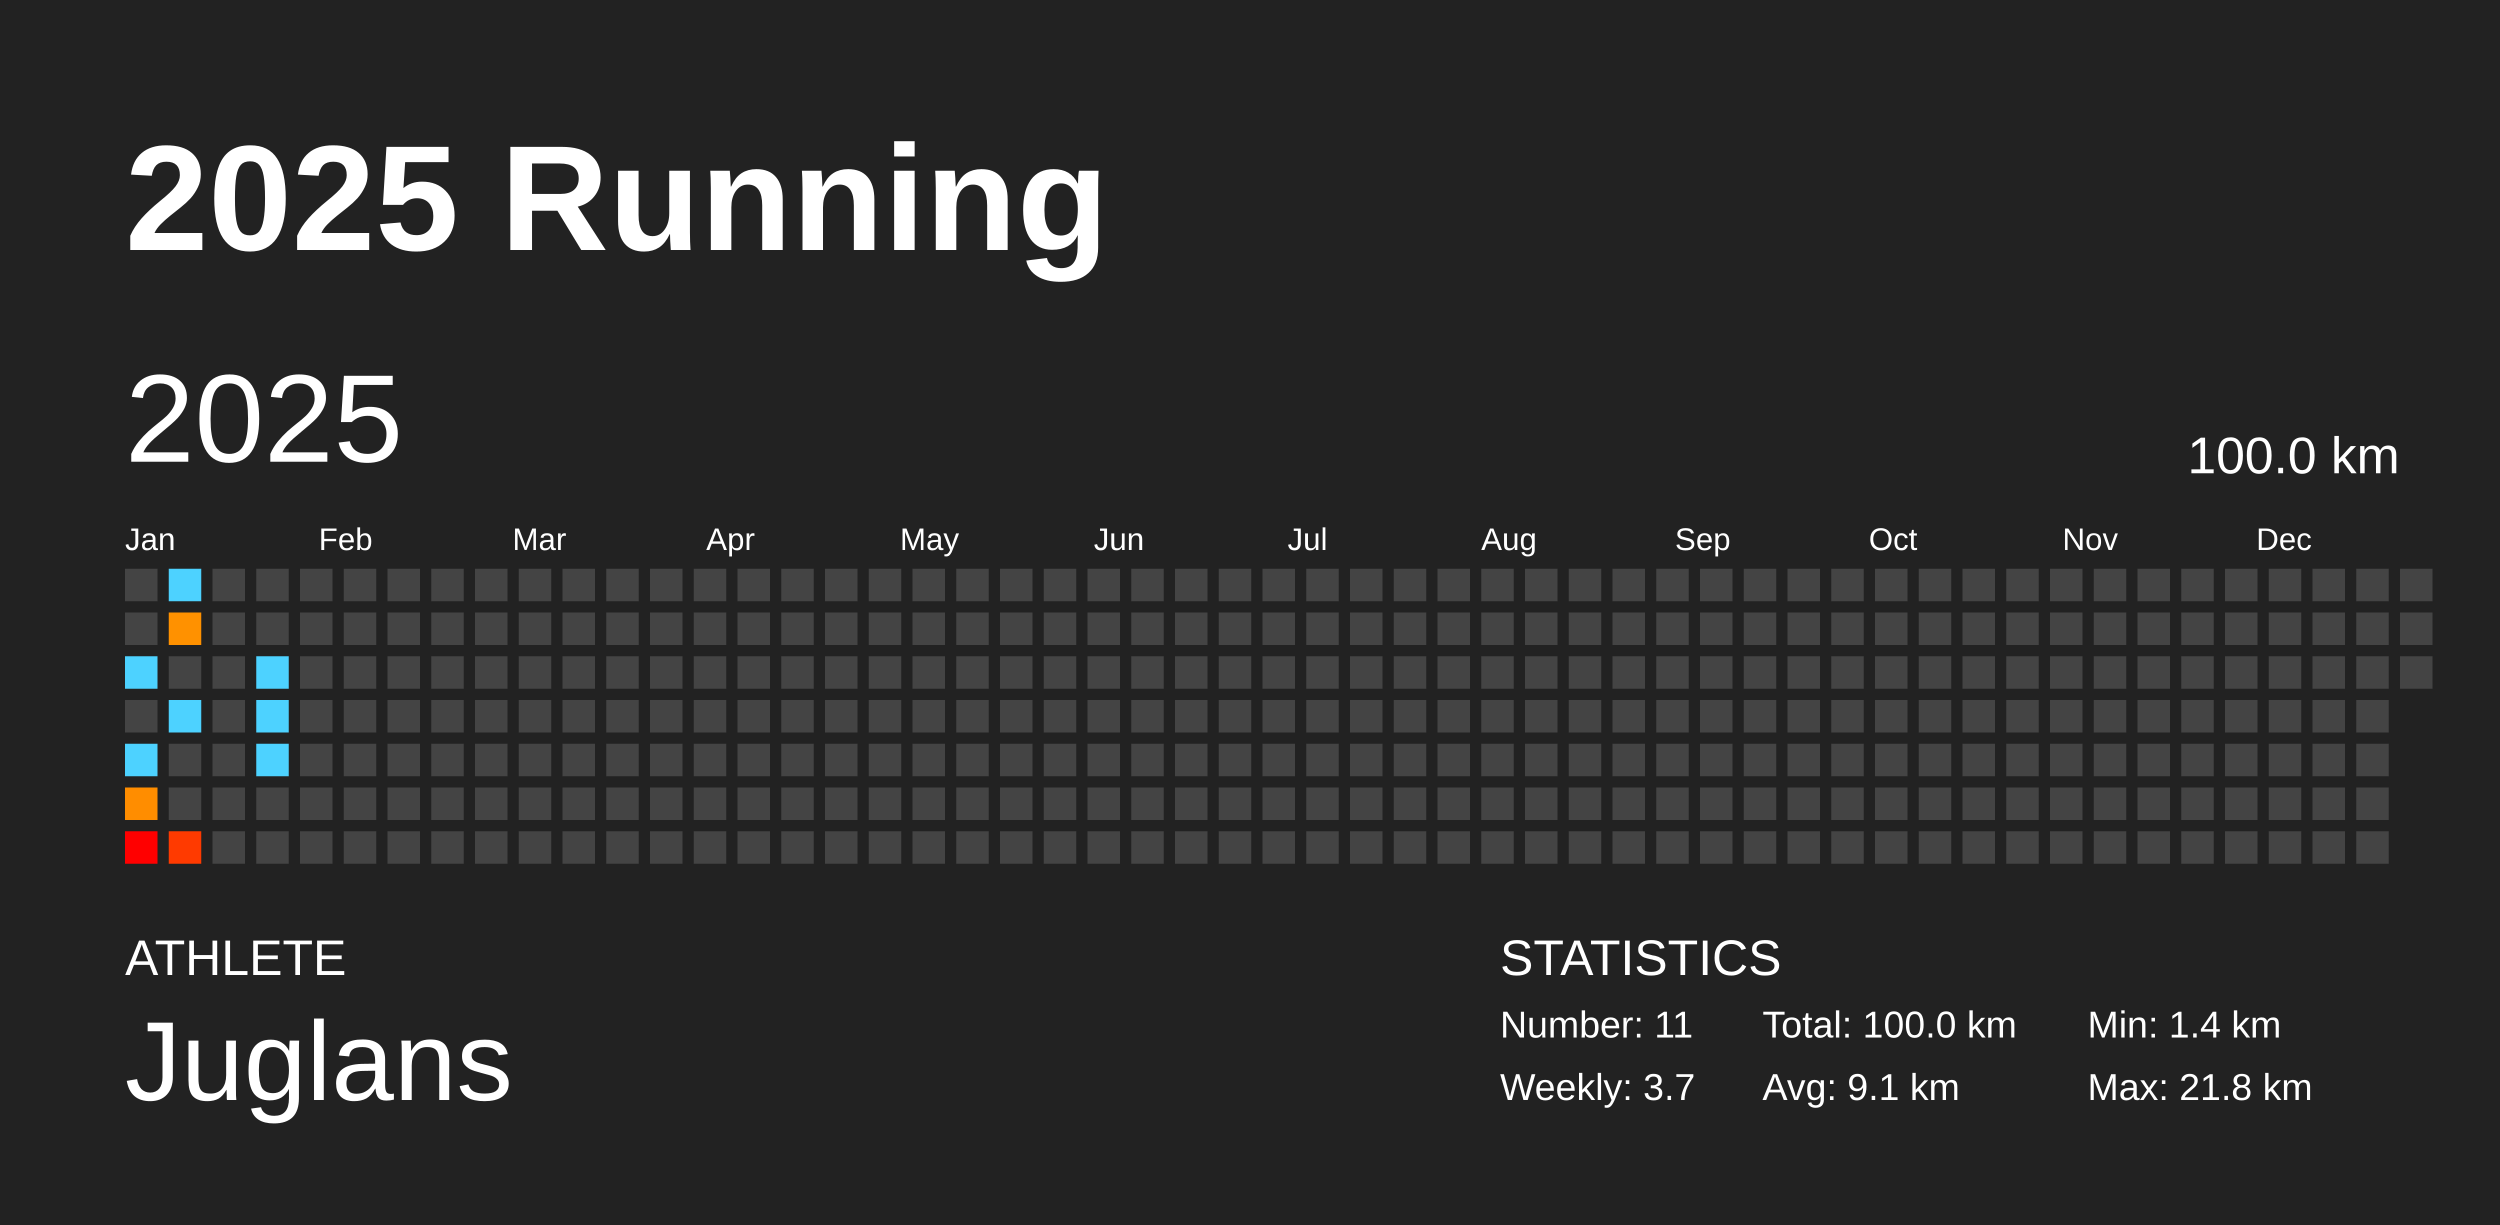
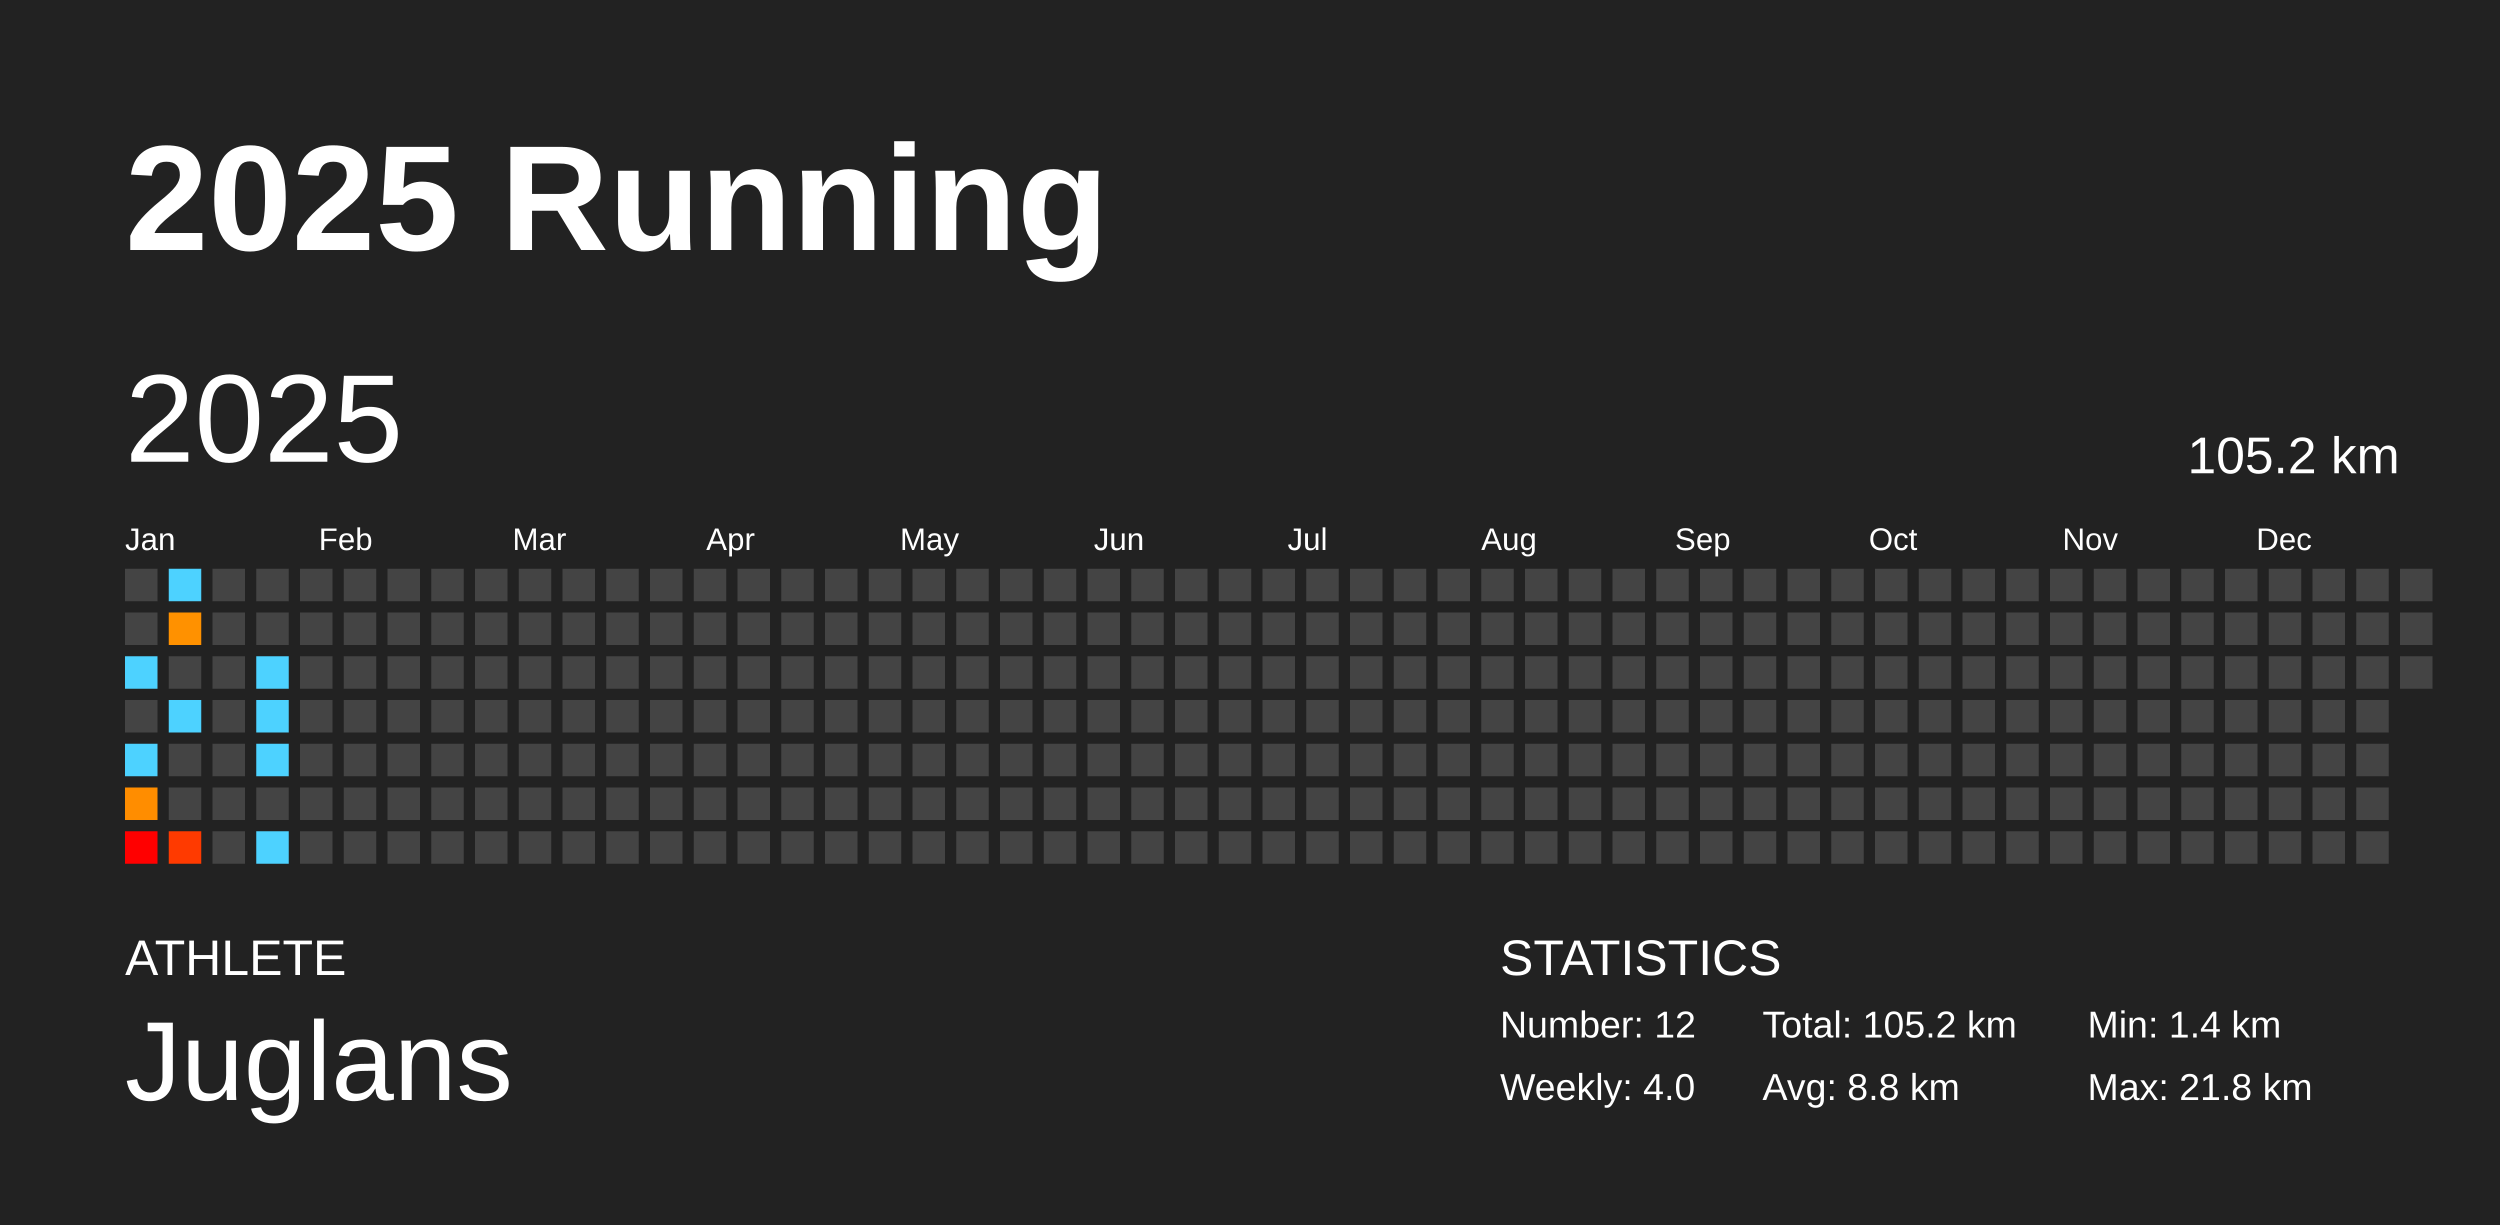
<svg xmlns="http://www.w3.org/2000/svg" baseProfile="full" height="98mm" version="1.1" viewBox="0,0,200,98" width="200mm">
  <defs />
  <rect fill="#222222" height="98" width="200" x="0" y="0" />
  <text fill="#FFFFFF" style="font-size:12px; font-family:Arial; font-weight:bold;" x="10" y="20">2025 Running</text>
  <text fill="#FFFFFF" style="font-size:4px; font-family:Arial" x="10" y="78">ATHLETE</text>
  <text fill="#FFFFFF" style="font-size:9px; font-family:Arial" x="10" y="88">Juglans</text>
  <text fill="#FFFFFF" style="font-size:4px; font-family:Arial" x="120" y="78">STATISTICS</text>
-   <text fill="#FFFFFF" style="font-size:3px; font-family:Arial" x="120" y="83">Number: 11</text>
-   <text fill="#FFFFFF" style="font-size:3px; font-family:Arial" x="120" y="88">Weekly: 3.7</text>
-   <text fill="#FFFFFF" style="font-size:3px; font-family:Arial" x="141" y="83">Total: 100.0 km</text>
-   <text fill="#FFFFFF" style="font-size:3px; font-family:Arial" x="141" y="88">Avg: 9.1 km</text>
+   <text fill="#FFFFFF" style="font-size:3px; font-family:Arial" x="120" y="83">Number: 12</text>
+   <text fill="#FFFFFF" style="font-size:3px; font-family:Arial" x="120" y="88">Weekly: 4.0</text>
+   <text fill="#FFFFFF" style="font-size:3px; font-family:Arial" x="141" y="83">Total: 105.2 km</text>
+   <text fill="#FFFFFF" style="font-size:3px; font-family:Arial" x="141" y="88">Avg: 8.8 km</text>
  <text fill="#FFFFFF" style="font-size:3px; font-family:Arial" x="167" y="83">Min: 1.4 km</text>
  <text fill="#FFFFFF" style="font-size:3px; font-family:Arial" x="167" y="88">Max: 21.8 km</text>
  <text dominant-baseline="hanging" fill="#FFFFFF" style="font-size:10.0px; font-family:Arial;" x="10" y="30">2025</text>
-   <text dominant-baseline="hanging" fill="#FFFFFF" style="font-size:4.125px; font-family:Arial;" x="175" y="35">100.0 km</text>
+   <text dominant-baseline="hanging" fill="#FFFFFF" style="font-size:4.125px; font-family:Arial;" x="175" y="35">105.2 km</text>
  <text fill="#FFFFFF" style="font-size:2.5px; font-family:Arial" x="10.0" y="44">Jan</text>
  <text fill="#FFFFFF" style="font-size:2.5px; font-family:Arial" x="25.5" y="44">Feb</text>
  <text fill="#FFFFFF" style="font-size:2.5px; font-family:Arial" x="41.0" y="44">Mar</text>
  <text fill="#FFFFFF" style="font-size:2.5px; font-family:Arial" x="56.5" y="44">Apr</text>
  <text fill="#FFFFFF" style="font-size:2.5px; font-family:Arial" x="72.0" y="44">May</text>
  <text fill="#FFFFFF" style="font-size:2.5px; font-family:Arial" x="87.5" y="44">Jun</text>
  <text fill="#FFFFFF" style="font-size:2.5px; font-family:Arial" x="103.0" y="44">Jul</text>
  <text fill="#FFFFFF" style="font-size:2.5px; font-family:Arial" x="118.5" y="44">Aug</text>
  <text fill="#FFFFFF" style="font-size:2.5px; font-family:Arial" x="134.0" y="44">Sep</text>
  <text fill="#FFFFFF" style="font-size:2.5px; font-family:Arial" x="149.5" y="44">Oct</text>
  <text fill="#FFFFFF" style="font-size:2.5px; font-family:Arial" x="165.0" y="44">Nov</text>
  <text fill="#FFFFFF" style="font-size:2.5px; font-family:Arial" x="180.5" y="44">Dec</text>
  <rect fill="#444444" height="2.6" width="2.6" x="10.0" y="45.5" />
  <rect fill="#444444" height="2.6" width="2.6" x="10.0" y="49.0" />
  <rect fill="#4dd2ff" height="2.6" width="2.6" x="10.0" y="52.5" />
  <rect fill="#444444" height="2.6" width="2.6" x="10.0" y="56.0" />
  <rect fill="#4dd2ff" height="2.6" width="2.6" x="10.0" y="59.5" />
  <rect fill="#ff8d00" height="2.6" width="2.6" x="10.0" y="63.0" />
  <rect fill="red" height="2.6" width="2.6" x="10.0" y="66.5" />
  <rect fill="#4dd2ff" height="2.6" width="2.6" x="13.5" y="45.5" />
  <rect fill="#ff9100" height="2.6" width="2.6" x="13.5" y="49.0" />
  <rect fill="#444444" height="2.6" width="2.6" x="13.5" y="52.5" />
  <rect fill="#4dd2ff" height="2.6" width="2.6" x="13.5" y="56.0" />
  <rect fill="#444444" height="2.6" width="2.6" x="13.5" y="59.5" />
  <rect fill="#444444" height="2.6" width="2.6" x="13.5" y="63.0" />
  <rect fill="#ff3a00" height="2.6" width="2.6" x="13.5" y="66.5" />
  <rect fill="#444444" height="2.6" width="2.6" x="17.0" y="45.5" />
  <rect fill="#444444" height="2.6" width="2.6" x="17.0" y="49.0" />
  <rect fill="#444444" height="2.6" width="2.6" x="17.0" y="52.5" />
  <rect fill="#444444" height="2.6" width="2.6" x="17.0" y="56.0" />
  <rect fill="#444444" height="2.6" width="2.6" x="17.0" y="59.5" />
  <rect fill="#444444" height="2.6" width="2.6" x="17.0" y="63.0" />
  <rect fill="#444444" height="2.6" width="2.6" x="17.0" y="66.5" />
  <rect fill="#444444" height="2.6" width="2.6" x="20.5" y="45.5" />
  <rect fill="#444444" height="2.6" width="2.6" x="20.5" y="49.0" />
  <rect fill="#4dd2ff" height="2.6" width="2.6" x="20.5" y="52.5" />
  <rect fill="#4dd2ff" height="2.6" width="2.6" x="20.5" y="56.0" />
  <rect fill="#4dd2ff" height="2.6" width="2.6" x="20.5" y="59.5" />
  <rect fill="#444444" height="2.6" width="2.6" x="20.5" y="63.0" />
-   <rect fill="#444444" height="2.6" width="2.6" x="20.5" y="66.5" />
+   <rect fill="#4dd2ff" height="2.6" width="2.6" x="20.5" y="66.5" />
  <rect fill="#444444" height="2.6" width="2.6" x="24.0" y="45.5" />
  <rect fill="#444444" height="2.6" width="2.6" x="24.0" y="49.0" />
  <rect fill="#444444" height="2.6" width="2.6" x="24.0" y="52.5" />
  <rect fill="#444444" height="2.6" width="2.6" x="24.0" y="56.0" />
  <rect fill="#444444" height="2.6" width="2.6" x="24.0" y="59.5" />
  <rect fill="#444444" height="2.6" width="2.6" x="24.0" y="63.0" />
  <rect fill="#444444" height="2.6" width="2.6" x="24.0" y="66.5" />
  <rect fill="#444444" height="2.6" width="2.6" x="27.5" y="45.5" />
  <rect fill="#444444" height="2.6" width="2.6" x="27.5" y="49.0" />
  <rect fill="#444444" height="2.6" width="2.6" x="27.5" y="52.5" />
  <rect fill="#444444" height="2.6" width="2.6" x="27.5" y="56.0" />
  <rect fill="#444444" height="2.6" width="2.6" x="27.5" y="59.5" />
  <rect fill="#444444" height="2.6" width="2.6" x="27.5" y="63.0" />
  <rect fill="#444444" height="2.6" width="2.6" x="27.5" y="66.5" />
  <rect fill="#444444" height="2.6" width="2.6" x="31.0" y="45.5" />
  <rect fill="#444444" height="2.6" width="2.6" x="31.0" y="49.0" />
  <rect fill="#444444" height="2.6" width="2.6" x="31.0" y="52.5" />
  <rect fill="#444444" height="2.6" width="2.6" x="31.0" y="56.0" />
  <rect fill="#444444" height="2.6" width="2.6" x="31.0" y="59.5" />
  <rect fill="#444444" height="2.6" width="2.6" x="31.0" y="63.0" />
  <rect fill="#444444" height="2.6" width="2.6" x="31.0" y="66.5" />
  <rect fill="#444444" height="2.6" width="2.6" x="34.5" y="45.5" />
  <rect fill="#444444" height="2.6" width="2.6" x="34.5" y="49.0" />
  <rect fill="#444444" height="2.6" width="2.6" x="34.5" y="52.5" />
  <rect fill="#444444" height="2.6" width="2.6" x="34.5" y="56.0" />
  <rect fill="#444444" height="2.6" width="2.6" x="34.5" y="59.5" />
  <rect fill="#444444" height="2.6" width="2.6" x="34.5" y="63.0" />
  <rect fill="#444444" height="2.6" width="2.6" x="34.5" y="66.5" />
  <rect fill="#444444" height="2.6" width="2.6" x="38.0" y="45.5" />
  <rect fill="#444444" height="2.6" width="2.6" x="38.0" y="49.0" />
  <rect fill="#444444" height="2.6" width="2.6" x="38.0" y="52.5" />
  <rect fill="#444444" height="2.6" width="2.6" x="38.0" y="56.0" />
  <rect fill="#444444" height="2.6" width="2.6" x="38.0" y="59.5" />
  <rect fill="#444444" height="2.6" width="2.6" x="38.0" y="63.0" />
  <rect fill="#444444" height="2.6" width="2.6" x="38.0" y="66.5" />
  <rect fill="#444444" height="2.6" width="2.6" x="41.5" y="45.5" />
  <rect fill="#444444" height="2.6" width="2.6" x="41.5" y="49.0" />
  <rect fill="#444444" height="2.6" width="2.6" x="41.5" y="52.5" />
  <rect fill="#444444" height="2.6" width="2.6" x="41.5" y="56.0" />
  <rect fill="#444444" height="2.6" width="2.6" x="41.5" y="59.5" />
  <rect fill="#444444" height="2.6" width="2.6" x="41.5" y="63.0" />
  <rect fill="#444444" height="2.6" width="2.6" x="41.5" y="66.5" />
  <rect fill="#444444" height="2.6" width="2.6" x="45.0" y="45.5" />
  <rect fill="#444444" height="2.6" width="2.6" x="45.0" y="49.0" />
  <rect fill="#444444" height="2.6" width="2.6" x="45.0" y="52.5" />
  <rect fill="#444444" height="2.6" width="2.6" x="45.0" y="56.0" />
  <rect fill="#444444" height="2.6" width="2.6" x="45.0" y="59.5" />
  <rect fill="#444444" height="2.6" width="2.6" x="45.0" y="63.0" />
  <rect fill="#444444" height="2.6" width="2.6" x="45.0" y="66.5" />
  <rect fill="#444444" height="2.6" width="2.6" x="48.5" y="45.5" />
  <rect fill="#444444" height="2.6" width="2.6" x="48.5" y="49.0" />
  <rect fill="#444444" height="2.6" width="2.6" x="48.5" y="52.5" />
  <rect fill="#444444" height="2.6" width="2.6" x="48.5" y="56.0" />
  <rect fill="#444444" height="2.6" width="2.6" x="48.5" y="59.5" />
  <rect fill="#444444" height="2.6" width="2.6" x="48.5" y="63.0" />
  <rect fill="#444444" height="2.6" width="2.6" x="48.5" y="66.5" />
  <rect fill="#444444" height="2.6" width="2.6" x="52.0" y="45.5" />
  <rect fill="#444444" height="2.6" width="2.6" x="52.0" y="49.0" />
  <rect fill="#444444" height="2.6" width="2.6" x="52.0" y="52.5" />
  <rect fill="#444444" height="2.6" width="2.6" x="52.0" y="56.0" />
  <rect fill="#444444" height="2.6" width="2.6" x="52.0" y="59.5" />
  <rect fill="#444444" height="2.6" width="2.6" x="52.0" y="63.0" />
  <rect fill="#444444" height="2.6" width="2.6" x="52.0" y="66.5" />
  <rect fill="#444444" height="2.6" width="2.6" x="55.5" y="45.5" />
  <rect fill="#444444" height="2.6" width="2.6" x="55.5" y="49.0" />
  <rect fill="#444444" height="2.6" width="2.6" x="55.5" y="52.5" />
  <rect fill="#444444" height="2.6" width="2.6" x="55.5" y="56.0" />
  <rect fill="#444444" height="2.6" width="2.6" x="55.5" y="59.5" />
  <rect fill="#444444" height="2.6" width="2.6" x="55.5" y="63.0" />
  <rect fill="#444444" height="2.6" width="2.6" x="55.5" y="66.5" />
  <rect fill="#444444" height="2.6" width="2.6" x="59.0" y="45.5" />
  <rect fill="#444444" height="2.6" width="2.6" x="59.0" y="49.0" />
  <rect fill="#444444" height="2.6" width="2.6" x="59.0" y="52.5" />
  <rect fill="#444444" height="2.6" width="2.6" x="59.0" y="56.0" />
  <rect fill="#444444" height="2.6" width="2.6" x="59.0" y="59.5" />
  <rect fill="#444444" height="2.6" width="2.6" x="59.0" y="63.0" />
  <rect fill="#444444" height="2.6" width="2.6" x="59.0" y="66.5" />
  <rect fill="#444444" height="2.6" width="2.6" x="62.5" y="45.5" />
  <rect fill="#444444" height="2.6" width="2.6" x="62.5" y="49.0" />
  <rect fill="#444444" height="2.6" width="2.6" x="62.5" y="52.5" />
  <rect fill="#444444" height="2.6" width="2.6" x="62.5" y="56.0" />
  <rect fill="#444444" height="2.6" width="2.6" x="62.5" y="59.5" />
  <rect fill="#444444" height="2.6" width="2.6" x="62.5" y="63.0" />
  <rect fill="#444444" height="2.6" width="2.6" x="62.5" y="66.5" />
  <rect fill="#444444" height="2.6" width="2.6" x="66.0" y="45.5" />
  <rect fill="#444444" height="2.6" width="2.6" x="66.0" y="49.0" />
  <rect fill="#444444" height="2.6" width="2.6" x="66.0" y="52.5" />
  <rect fill="#444444" height="2.6" width="2.6" x="66.0" y="56.0" />
  <rect fill="#444444" height="2.6" width="2.6" x="66.0" y="59.5" />
  <rect fill="#444444" height="2.6" width="2.6" x="66.0" y="63.0" />
  <rect fill="#444444" height="2.6" width="2.6" x="66.0" y="66.5" />
  <rect fill="#444444" height="2.6" width="2.6" x="69.5" y="45.5" />
  <rect fill="#444444" height="2.6" width="2.6" x="69.5" y="49.0" />
  <rect fill="#444444" height="2.6" width="2.6" x="69.5" y="52.5" />
  <rect fill="#444444" height="2.6" width="2.6" x="69.5" y="56.0" />
  <rect fill="#444444" height="2.6" width="2.6" x="69.5" y="59.5" />
  <rect fill="#444444" height="2.6" width="2.6" x="69.5" y="63.0" />
  <rect fill="#444444" height="2.6" width="2.6" x="69.5" y="66.5" />
  <rect fill="#444444" height="2.6" width="2.6" x="73.0" y="45.5" />
  <rect fill="#444444" height="2.6" width="2.6" x="73.0" y="49.0" />
  <rect fill="#444444" height="2.6" width="2.6" x="73.0" y="52.5" />
  <rect fill="#444444" height="2.6" width="2.6" x="73.0" y="56.0" />
  <rect fill="#444444" height="2.6" width="2.6" x="73.0" y="59.5" />
  <rect fill="#444444" height="2.6" width="2.6" x="73.0" y="63.0" />
  <rect fill="#444444" height="2.6" width="2.6" x="73.0" y="66.5" />
  <rect fill="#444444" height="2.6" width="2.6" x="76.5" y="45.5" />
  <rect fill="#444444" height="2.6" width="2.6" x="76.5" y="49.0" />
  <rect fill="#444444" height="2.6" width="2.6" x="76.5" y="52.5" />
  <rect fill="#444444" height="2.6" width="2.6" x="76.5" y="56.0" />
  <rect fill="#444444" height="2.6" width="2.6" x="76.5" y="59.5" />
  <rect fill="#444444" height="2.6" width="2.6" x="76.5" y="63.0" />
  <rect fill="#444444" height="2.6" width="2.6" x="76.5" y="66.5" />
  <rect fill="#444444" height="2.6" width="2.6" x="80.0" y="45.5" />
  <rect fill="#444444" height="2.6" width="2.6" x="80.0" y="49.0" />
  <rect fill="#444444" height="2.6" width="2.6" x="80.0" y="52.5" />
  <rect fill="#444444" height="2.6" width="2.6" x="80.0" y="56.0" />
  <rect fill="#444444" height="2.6" width="2.6" x="80.0" y="59.5" />
  <rect fill="#444444" height="2.6" width="2.6" x="80.0" y="63.0" />
  <rect fill="#444444" height="2.6" width="2.6" x="80.0" y="66.5" />
  <rect fill="#444444" height="2.6" width="2.6" x="83.5" y="45.5" />
  <rect fill="#444444" height="2.6" width="2.6" x="83.5" y="49.0" />
  <rect fill="#444444" height="2.6" width="2.6" x="83.5" y="52.5" />
  <rect fill="#444444" height="2.6" width="2.6" x="83.5" y="56.0" />
  <rect fill="#444444" height="2.6" width="2.6" x="83.5" y="59.5" />
  <rect fill="#444444" height="2.6" width="2.6" x="83.5" y="63.0" />
  <rect fill="#444444" height="2.6" width="2.6" x="83.5" y="66.5" />
  <rect fill="#444444" height="2.6" width="2.6" x="87.0" y="45.5" />
  <rect fill="#444444" height="2.6" width="2.6" x="87.0" y="49.0" />
  <rect fill="#444444" height="2.6" width="2.6" x="87.0" y="52.5" />
  <rect fill="#444444" height="2.6" width="2.6" x="87.0" y="56.0" />
  <rect fill="#444444" height="2.6" width="2.6" x="87.0" y="59.5" />
  <rect fill="#444444" height="2.6" width="2.6" x="87.0" y="63.0" />
  <rect fill="#444444" height="2.6" width="2.6" x="87.0" y="66.5" />
  <rect fill="#444444" height="2.6" width="2.6" x="90.5" y="45.5" />
  <rect fill="#444444" height="2.6" width="2.6" x="90.5" y="49.0" />
  <rect fill="#444444" height="2.6" width="2.6" x="90.5" y="52.5" />
  <rect fill="#444444" height="2.6" width="2.6" x="90.5" y="56.0" />
  <rect fill="#444444" height="2.6" width="2.6" x="90.5" y="59.5" />
  <rect fill="#444444" height="2.6" width="2.6" x="90.5" y="63.0" />
  <rect fill="#444444" height="2.6" width="2.6" x="90.5" y="66.5" />
  <rect fill="#444444" height="2.6" width="2.6" x="94.0" y="45.5" />
  <rect fill="#444444" height="2.6" width="2.6" x="94.0" y="49.0" />
  <rect fill="#444444" height="2.6" width="2.6" x="94.0" y="52.5" />
  <rect fill="#444444" height="2.6" width="2.6" x="94.0" y="56.0" />
  <rect fill="#444444" height="2.6" width="2.6" x="94.0" y="59.5" />
  <rect fill="#444444" height="2.6" width="2.6" x="94.0" y="63.0" />
  <rect fill="#444444" height="2.6" width="2.6" x="94.0" y="66.5" />
  <rect fill="#444444" height="2.6" width="2.6" x="97.5" y="45.5" />
  <rect fill="#444444" height="2.6" width="2.6" x="97.5" y="49.0" />
  <rect fill="#444444" height="2.6" width="2.6" x="97.5" y="52.5" />
  <rect fill="#444444" height="2.6" width="2.6" x="97.5" y="56.0" />
  <rect fill="#444444" height="2.6" width="2.6" x="97.5" y="59.5" />
  <rect fill="#444444" height="2.6" width="2.6" x="97.5" y="63.0" />
  <rect fill="#444444" height="2.6" width="2.6" x="97.5" y="66.5" />
  <rect fill="#444444" height="2.6" width="2.6" x="101.0" y="45.5" />
  <rect fill="#444444" height="2.6" width="2.6" x="101.0" y="49.0" />
  <rect fill="#444444" height="2.6" width="2.6" x="101.0" y="52.5" />
  <rect fill="#444444" height="2.6" width="2.6" x="101.0" y="56.0" />
  <rect fill="#444444" height="2.6" width="2.6" x="101.0" y="59.5" />
  <rect fill="#444444" height="2.6" width="2.6" x="101.0" y="63.0" />
  <rect fill="#444444" height="2.6" width="2.6" x="101.0" y="66.5" />
  <rect fill="#444444" height="2.6" width="2.6" x="104.5" y="45.5" />
  <rect fill="#444444" height="2.6" width="2.6" x="104.5" y="49.0" />
  <rect fill="#444444" height="2.6" width="2.6" x="104.5" y="52.5" />
  <rect fill="#444444" height="2.6" width="2.6" x="104.5" y="56.0" />
  <rect fill="#444444" height="2.6" width="2.6" x="104.5" y="59.5" />
  <rect fill="#444444" height="2.6" width="2.6" x="104.5" y="63.0" />
  <rect fill="#444444" height="2.6" width="2.6" x="104.5" y="66.5" />
  <rect fill="#444444" height="2.6" width="2.6" x="108.0" y="45.5" />
  <rect fill="#444444" height="2.6" width="2.6" x="108.0" y="49.0" />
  <rect fill="#444444" height="2.6" width="2.6" x="108.0" y="52.5" />
  <rect fill="#444444" height="2.6" width="2.6" x="108.0" y="56.0" />
  <rect fill="#444444" height="2.6" width="2.6" x="108.0" y="59.5" />
  <rect fill="#444444" height="2.6" width="2.6" x="108.0" y="63.0" />
  <rect fill="#444444" height="2.6" width="2.6" x="108.0" y="66.5" />
  <rect fill="#444444" height="2.6" width="2.6" x="111.5" y="45.5" />
  <rect fill="#444444" height="2.6" width="2.6" x="111.5" y="49.0" />
  <rect fill="#444444" height="2.6" width="2.6" x="111.5" y="52.5" />
  <rect fill="#444444" height="2.6" width="2.6" x="111.5" y="56.0" />
  <rect fill="#444444" height="2.6" width="2.6" x="111.5" y="59.5" />
  <rect fill="#444444" height="2.6" width="2.6" x="111.5" y="63.0" />
  <rect fill="#444444" height="2.6" width="2.6" x="111.5" y="66.5" />
  <rect fill="#444444" height="2.6" width="2.6" x="115.0" y="45.5" />
  <rect fill="#444444" height="2.6" width="2.6" x="115.0" y="49.0" />
  <rect fill="#444444" height="2.6" width="2.6" x="115.0" y="52.5" />
  <rect fill="#444444" height="2.6" width="2.6" x="115.0" y="56.0" />
  <rect fill="#444444" height="2.6" width="2.6" x="115.0" y="59.5" />
  <rect fill="#444444" height="2.6" width="2.6" x="115.0" y="63.0" />
  <rect fill="#444444" height="2.6" width="2.6" x="115.0" y="66.5" />
  <rect fill="#444444" height="2.6" width="2.6" x="118.5" y="45.5" />
  <rect fill="#444444" height="2.6" width="2.6" x="118.5" y="49.0" />
  <rect fill="#444444" height="2.6" width="2.6" x="118.5" y="52.5" />
  <rect fill="#444444" height="2.6" width="2.6" x="118.5" y="56.0" />
  <rect fill="#444444" height="2.6" width="2.6" x="118.5" y="59.5" />
  <rect fill="#444444" height="2.6" width="2.6" x="118.5" y="63.0" />
  <rect fill="#444444" height="2.6" width="2.6" x="118.5" y="66.5" />
  <rect fill="#444444" height="2.6" width="2.6" x="122.0" y="45.5" />
  <rect fill="#444444" height="2.6" width="2.6" x="122.0" y="49.0" />
  <rect fill="#444444" height="2.6" width="2.6" x="122.0" y="52.5" />
  <rect fill="#444444" height="2.6" width="2.6" x="122.0" y="56.0" />
  <rect fill="#444444" height="2.6" width="2.6" x="122.0" y="59.5" />
  <rect fill="#444444" height="2.6" width="2.6" x="122.0" y="63.0" />
  <rect fill="#444444" height="2.6" width="2.6" x="122.0" y="66.5" />
  <rect fill="#444444" height="2.6" width="2.6" x="125.5" y="45.5" />
  <rect fill="#444444" height="2.6" width="2.6" x="125.5" y="49.0" />
  <rect fill="#444444" height="2.6" width="2.6" x="125.5" y="52.5" />
  <rect fill="#444444" height="2.6" width="2.6" x="125.5" y="56.0" />
  <rect fill="#444444" height="2.6" width="2.6" x="125.5" y="59.5" />
  <rect fill="#444444" height="2.6" width="2.6" x="125.5" y="63.0" />
  <rect fill="#444444" height="2.6" width="2.6" x="125.5" y="66.5" />
  <rect fill="#444444" height="2.6" width="2.6" x="129.0" y="45.5" />
  <rect fill="#444444" height="2.6" width="2.6" x="129.0" y="49.0" />
  <rect fill="#444444" height="2.6" width="2.6" x="129.0" y="52.5" />
  <rect fill="#444444" height="2.6" width="2.6" x="129.0" y="56.0" />
  <rect fill="#444444" height="2.6" width="2.6" x="129.0" y="59.5" />
  <rect fill="#444444" height="2.6" width="2.6" x="129.0" y="63.0" />
  <rect fill="#444444" height="2.6" width="2.6" x="129.0" y="66.5" />
  <rect fill="#444444" height="2.6" width="2.6" x="132.5" y="45.5" />
  <rect fill="#444444" height="2.6" width="2.6" x="132.5" y="49.0" />
  <rect fill="#444444" height="2.6" width="2.6" x="132.5" y="52.5" />
  <rect fill="#444444" height="2.6" width="2.6" x="132.5" y="56.0" />
  <rect fill="#444444" height="2.6" width="2.6" x="132.5" y="59.5" />
  <rect fill="#444444" height="2.6" width="2.6" x="132.5" y="63.0" />
  <rect fill="#444444" height="2.6" width="2.6" x="132.5" y="66.5" />
  <rect fill="#444444" height="2.6" width="2.6" x="136.0" y="45.5" />
  <rect fill="#444444" height="2.6" width="2.6" x="136.0" y="49.0" />
  <rect fill="#444444" height="2.6" width="2.6" x="136.0" y="52.5" />
  <rect fill="#444444" height="2.6" width="2.6" x="136.0" y="56.0" />
  <rect fill="#444444" height="2.6" width="2.6" x="136.0" y="59.5" />
  <rect fill="#444444" height="2.6" width="2.6" x="136.0" y="63.0" />
  <rect fill="#444444" height="2.6" width="2.6" x="136.0" y="66.5" />
  <rect fill="#444444" height="2.6" width="2.6" x="139.5" y="45.5" />
  <rect fill="#444444" height="2.6" width="2.6" x="139.5" y="49.0" />
  <rect fill="#444444" height="2.6" width="2.6" x="139.5" y="52.5" />
  <rect fill="#444444" height="2.6" width="2.6" x="139.5" y="56.0" />
  <rect fill="#444444" height="2.6" width="2.6" x="139.5" y="59.5" />
  <rect fill="#444444" height="2.6" width="2.6" x="139.5" y="63.0" />
  <rect fill="#444444" height="2.6" width="2.6" x="139.5" y="66.5" />
  <rect fill="#444444" height="2.6" width="2.6" x="143.0" y="45.5" />
  <rect fill="#444444" height="2.6" width="2.6" x="143.0" y="49.0" />
  <rect fill="#444444" height="2.6" width="2.6" x="143.0" y="52.5" />
  <rect fill="#444444" height="2.6" width="2.6" x="143.0" y="56.0" />
  <rect fill="#444444" height="2.6" width="2.6" x="143.0" y="59.5" />
  <rect fill="#444444" height="2.6" width="2.6" x="143.0" y="63.0" />
  <rect fill="#444444" height="2.6" width="2.6" x="143.0" y="66.5" />
  <rect fill="#444444" height="2.6" width="2.6" x="146.5" y="45.5" />
  <rect fill="#444444" height="2.6" width="2.6" x="146.5" y="49.0" />
  <rect fill="#444444" height="2.6" width="2.6" x="146.5" y="52.5" />
  <rect fill="#444444" height="2.6" width="2.6" x="146.5" y="56.0" />
  <rect fill="#444444" height="2.6" width="2.6" x="146.5" y="59.5" />
  <rect fill="#444444" height="2.6" width="2.6" x="146.5" y="63.0" />
  <rect fill="#444444" height="2.6" width="2.6" x="146.5" y="66.5" />
  <rect fill="#444444" height="2.6" width="2.6" x="150.0" y="45.5" />
  <rect fill="#444444" height="2.6" width="2.6" x="150.0" y="49.0" />
  <rect fill="#444444" height="2.6" width="2.6" x="150.0" y="52.5" />
  <rect fill="#444444" height="2.6" width="2.6" x="150.0" y="56.0" />
  <rect fill="#444444" height="2.6" width="2.6" x="150.0" y="59.5" />
  <rect fill="#444444" height="2.6" width="2.6" x="150.0" y="63.0" />
  <rect fill="#444444" height="2.6" width="2.6" x="150.0" y="66.5" />
  <rect fill="#444444" height="2.6" width="2.6" x="153.5" y="45.5" />
  <rect fill="#444444" height="2.6" width="2.6" x="153.5" y="49.0" />
  <rect fill="#444444" height="2.6" width="2.6" x="153.5" y="52.5" />
  <rect fill="#444444" height="2.6" width="2.6" x="153.5" y="56.0" />
  <rect fill="#444444" height="2.6" width="2.6" x="153.5" y="59.5" />
  <rect fill="#444444" height="2.6" width="2.6" x="153.5" y="63.0" />
  <rect fill="#444444" height="2.6" width="2.6" x="153.5" y="66.5" />
  <rect fill="#444444" height="2.6" width="2.6" x="157.0" y="45.5" />
  <rect fill="#444444" height="2.6" width="2.6" x="157.0" y="49.0" />
  <rect fill="#444444" height="2.6" width="2.6" x="157.0" y="52.5" />
  <rect fill="#444444" height="2.6" width="2.6" x="157.0" y="56.0" />
  <rect fill="#444444" height="2.6" width="2.6" x="157.0" y="59.5" />
  <rect fill="#444444" height="2.6" width="2.6" x="157.0" y="63.0" />
  <rect fill="#444444" height="2.6" width="2.6" x="157.0" y="66.5" />
  <rect fill="#444444" height="2.6" width="2.6" x="160.5" y="45.5" />
  <rect fill="#444444" height="2.6" width="2.6" x="160.5" y="49.0" />
  <rect fill="#444444" height="2.6" width="2.6" x="160.5" y="52.5" />
  <rect fill="#444444" height="2.6" width="2.6" x="160.5" y="56.0" />
  <rect fill="#444444" height="2.6" width="2.6" x="160.5" y="59.5" />
  <rect fill="#444444" height="2.6" width="2.6" x="160.5" y="63.0" />
  <rect fill="#444444" height="2.6" width="2.6" x="160.5" y="66.5" />
  <rect fill="#444444" height="2.6" width="2.6" x="164.0" y="45.5" />
  <rect fill="#444444" height="2.6" width="2.6" x="164.0" y="49.0" />
  <rect fill="#444444" height="2.6" width="2.6" x="164.0" y="52.5" />
  <rect fill="#444444" height="2.6" width="2.6" x="164.0" y="56.0" />
  <rect fill="#444444" height="2.6" width="2.6" x="164.0" y="59.5" />
  <rect fill="#444444" height="2.6" width="2.6" x="164.0" y="63.0" />
  <rect fill="#444444" height="2.6" width="2.6" x="164.0" y="66.5" />
  <rect fill="#444444" height="2.6" width="2.6" x="167.5" y="45.5" />
  <rect fill="#444444" height="2.6" width="2.6" x="167.5" y="49.0" />
  <rect fill="#444444" height="2.6" width="2.6" x="167.5" y="52.5" />
  <rect fill="#444444" height="2.6" width="2.6" x="167.5" y="56.0" />
  <rect fill="#444444" height="2.6" width="2.6" x="167.5" y="59.5" />
  <rect fill="#444444" height="2.6" width="2.6" x="167.5" y="63.0" />
  <rect fill="#444444" height="2.6" width="2.6" x="167.5" y="66.5" />
  <rect fill="#444444" height="2.6" width="2.6" x="171.0" y="45.5" />
  <rect fill="#444444" height="2.6" width="2.6" x="171.0" y="49.0" />
  <rect fill="#444444" height="2.6" width="2.6" x="171.0" y="52.5" />
  <rect fill="#444444" height="2.6" width="2.6" x="171.0" y="56.0" />
  <rect fill="#444444" height="2.6" width="2.6" x="171.0" y="59.5" />
  <rect fill="#444444" height="2.6" width="2.6" x="171.0" y="63.0" />
  <rect fill="#444444" height="2.6" width="2.6" x="171.0" y="66.5" />
  <rect fill="#444444" height="2.6" width="2.6" x="174.5" y="45.5" />
  <rect fill="#444444" height="2.6" width="2.6" x="174.5" y="49.0" />
  <rect fill="#444444" height="2.6" width="2.6" x="174.5" y="52.5" />
  <rect fill="#444444" height="2.6" width="2.6" x="174.5" y="56.0" />
  <rect fill="#444444" height="2.6" width="2.6" x="174.5" y="59.5" />
  <rect fill="#444444" height="2.6" width="2.6" x="174.5" y="63.0" />
  <rect fill="#444444" height="2.6" width="2.6" x="174.5" y="66.5" />
  <rect fill="#444444" height="2.6" width="2.6" x="178.0" y="45.5" />
  <rect fill="#444444" height="2.6" width="2.6" x="178.0" y="49.0" />
  <rect fill="#444444" height="2.6" width="2.6" x="178.0" y="52.5" />
  <rect fill="#444444" height="2.6" width="2.6" x="178.0" y="56.0" />
  <rect fill="#444444" height="2.6" width="2.6" x="178.0" y="59.5" />
  <rect fill="#444444" height="2.6" width="2.6" x="178.0" y="63.0" />
  <rect fill="#444444" height="2.6" width="2.6" x="178.0" y="66.5" />
  <rect fill="#444444" height="2.6" width="2.6" x="181.5" y="45.5" />
  <rect fill="#444444" height="2.6" width="2.6" x="181.5" y="49.0" />
  <rect fill="#444444" height="2.6" width="2.6" x="181.5" y="52.5" />
  <rect fill="#444444" height="2.6" width="2.6" x="181.5" y="56.0" />
  <rect fill="#444444" height="2.6" width="2.6" x="181.5" y="59.5" />
  <rect fill="#444444" height="2.6" width="2.6" x="181.5" y="63.0" />
  <rect fill="#444444" height="2.6" width="2.6" x="181.5" y="66.5" />
  <rect fill="#444444" height="2.6" width="2.6" x="185.0" y="45.5" />
  <rect fill="#444444" height="2.6" width="2.6" x="185.0" y="49.0" />
  <rect fill="#444444" height="2.6" width="2.6" x="185.0" y="52.5" />
  <rect fill="#444444" height="2.6" width="2.6" x="185.0" y="56.0" />
  <rect fill="#444444" height="2.6" width="2.6" x="185.0" y="59.5" />
  <rect fill="#444444" height="2.6" width="2.6" x="185.0" y="63.0" />
  <rect fill="#444444" height="2.6" width="2.6" x="185.0" y="66.5" />
  <rect fill="#444444" height="2.6" width="2.6" x="188.5" y="45.5" />
  <rect fill="#444444" height="2.6" width="2.6" x="188.5" y="49.0" />
  <rect fill="#444444" height="2.6" width="2.6" x="188.5" y="52.5" />
  <rect fill="#444444" height="2.6" width="2.6" x="188.5" y="56.0" />
  <rect fill="#444444" height="2.6" width="2.6" x="188.5" y="59.5" />
  <rect fill="#444444" height="2.6" width="2.6" x="188.5" y="63.0" />
  <rect fill="#444444" height="2.6" width="2.6" x="188.5" y="66.5" />
  <rect fill="#444444" height="2.6" width="2.6" x="192.0" y="45.5" />
  <rect fill="#444444" height="2.6" width="2.6" x="192.0" y="49.0" />
  <rect fill="#444444" height="2.6" width="2.6" x="192.0" y="52.5" />
</svg>
